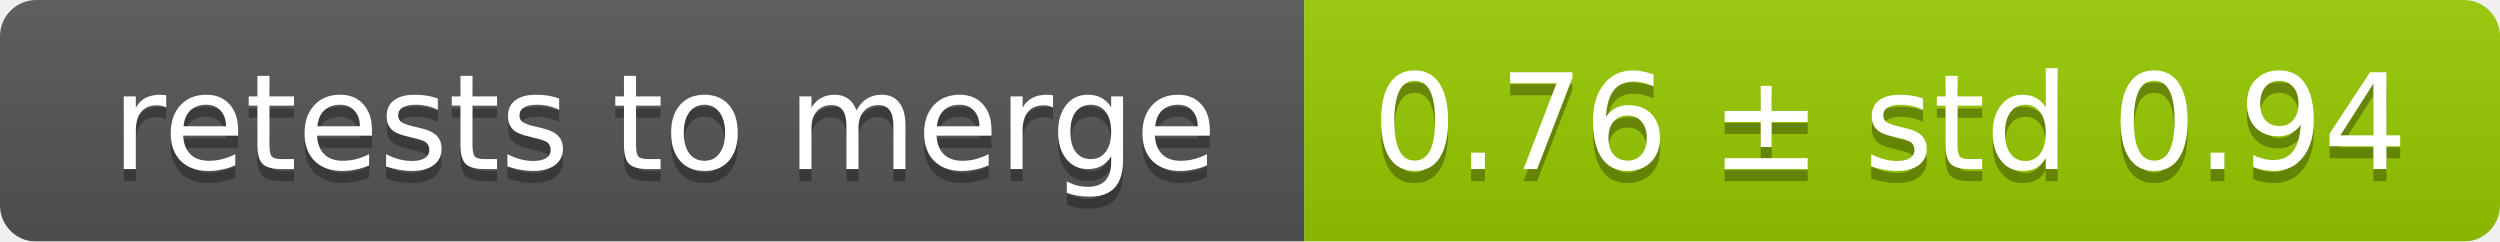
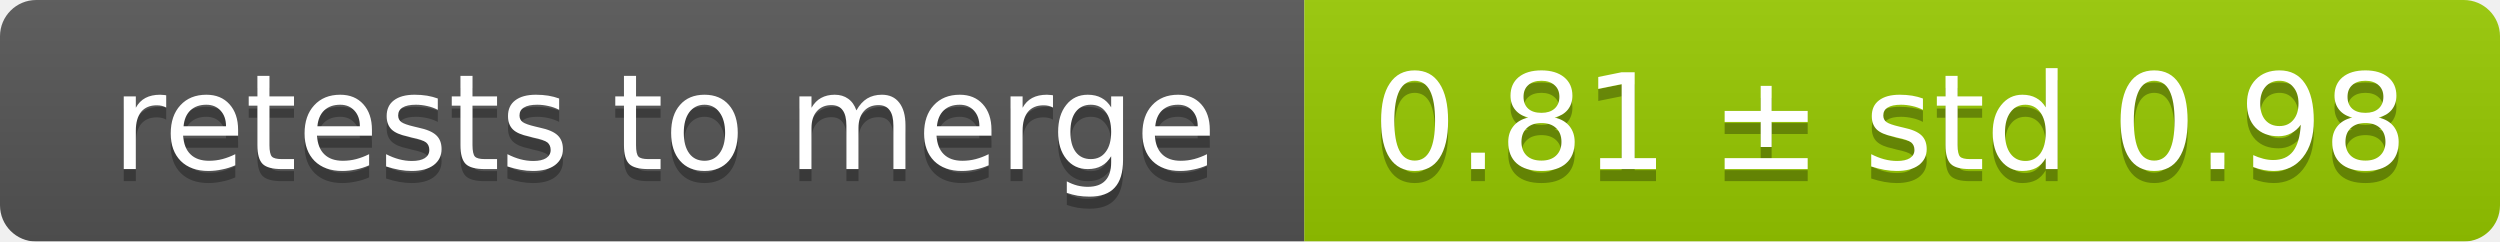
<svg xmlns="http://www.w3.org/2000/svg" width="207" height="20">
  <linearGradient id="smooth" x2="0" y2="100%">
    <stop offset="0" stop-color="#bbb" stop-opacity=".1" />
    <stop offset="1" stop-opacity=".1" />
  </linearGradient>
  <mask id="round">
    <rect width="207" height="20" rx="3" fill="#fff" />
  </mask>
  <g mask="url(#round)">
    <rect width="108" height="20" fill="#555" />
    <rect x="108" width="99" height="20" fill="#97ca00" />
    <rect width="207" height="20" fill="url(#smooth)" />
  </g>
  <g fill="#fff" text-anchor="middle" font-family="DejaVu Sans,Verdana,Geneva,sans-serif" font-size="11">
    <text x="55" y="15" fill="#010101" fill-opacity=".3">retests to merge</text>
    <text x="55" y="14">retests to merge</text>
-     <text x="156.5" y="15" fill="#010101" fill-opacity=".3">0.76 ± std 0.94</text>
-     <text x="156.5" y="14">0.76 ± std 0.94</text>
+     <text x="156.5" y="15" fill="#010101" fill-opacity=".3">0.81 ± std 0.98</text>
+     <text x="156.5" y="14">0.81 ± std 0.98</text>
  </g>
</svg>
